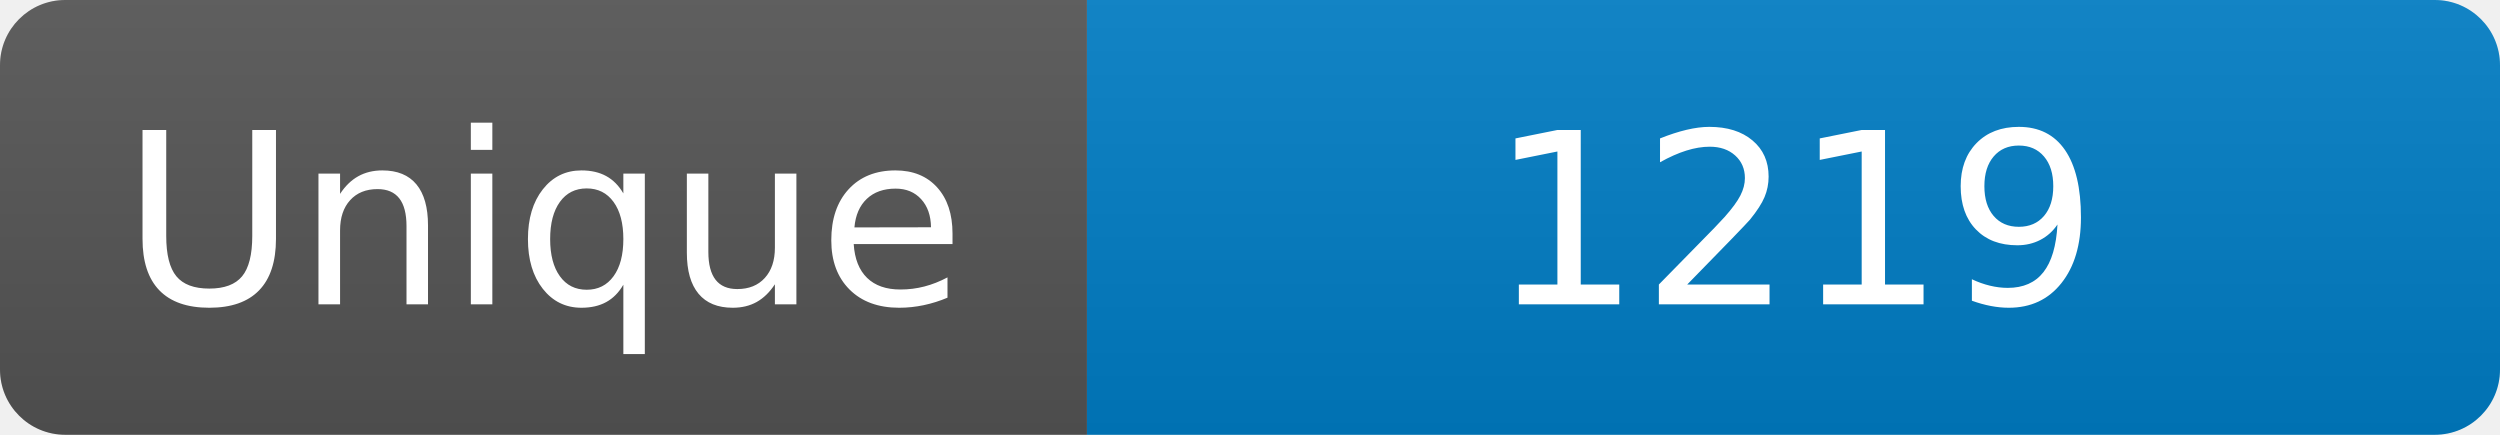
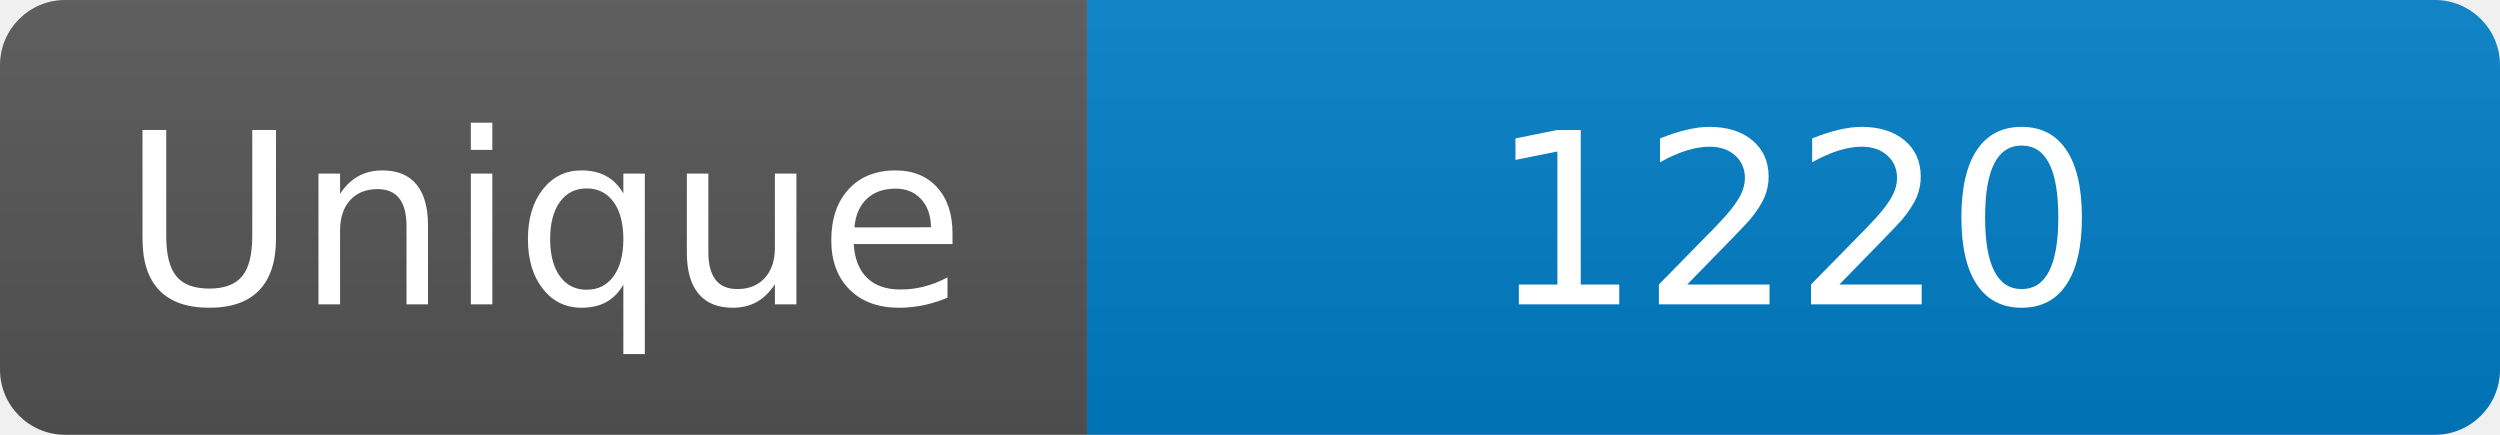
<svg xmlns="http://www.w3.org/2000/svg" width="115" height="20" role="img" aria-label="Maintained?: yes">
  <linearGradient id="s" x2="0" y2="100%">
    <stop offset="0" stop-color="#bbb" stop-opacity=".1" />
    <stop offset="1" stop-opacity=".1" />
  </linearGradient>
  <clipPath id="r">
    <rect width="115" height="20" rx="3" fill="#fff" />
  </clipPath>
  <g clip-path="url(#r)">
    <rect width="50" height="20" fill="#555" />
    <rect x="50" width="160" height="20" fill="#007ec6" />
    <rect width="115" height="20" fill="url(#s)" />
  </g>
  <g fill="#fff" text-anchor="middle" font-family="Verdana,Geneva,DejaVu Sans,sans-serif" font-size="110">
    <text x="250" y="140" transform="scale(.1)" fill="#fff">Unique</text>
-     <text x="825" y="140" transform="scale(.1)" fill="#fff">1219</text>
+     <text x="825" y="140" transform="scale(.1)" fill="#fff">1220</text>
  </g>
</svg>
